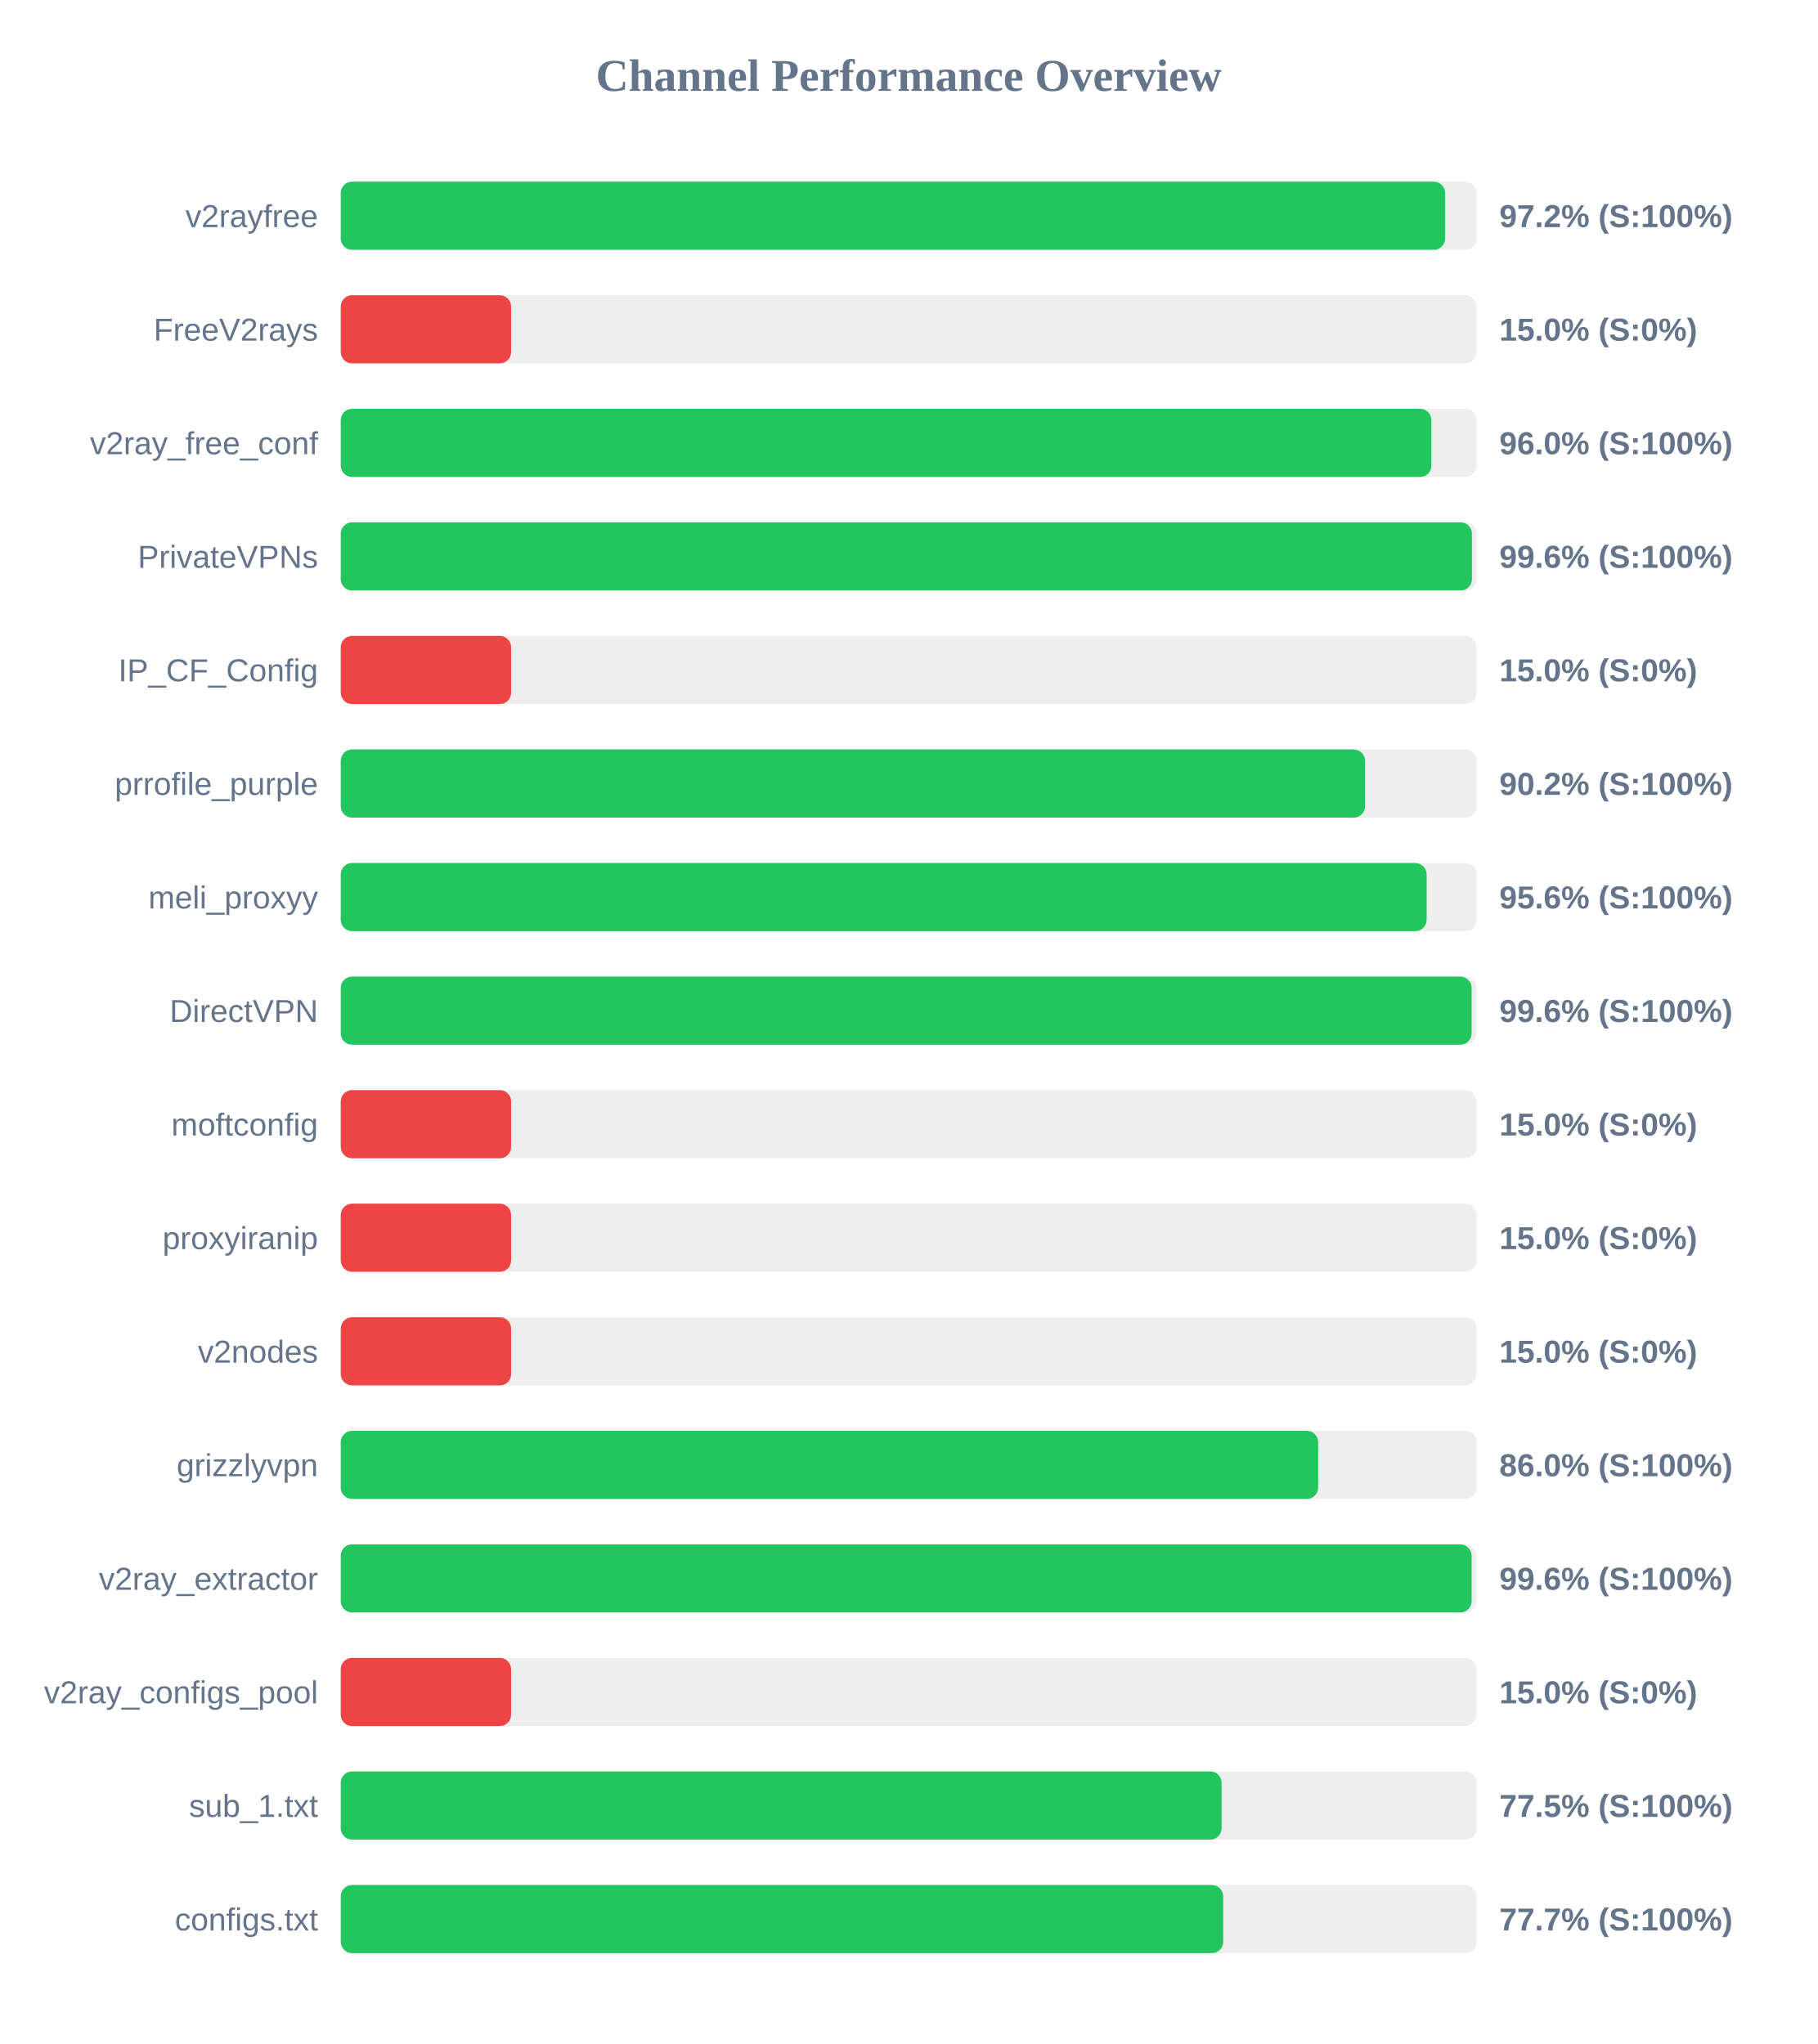
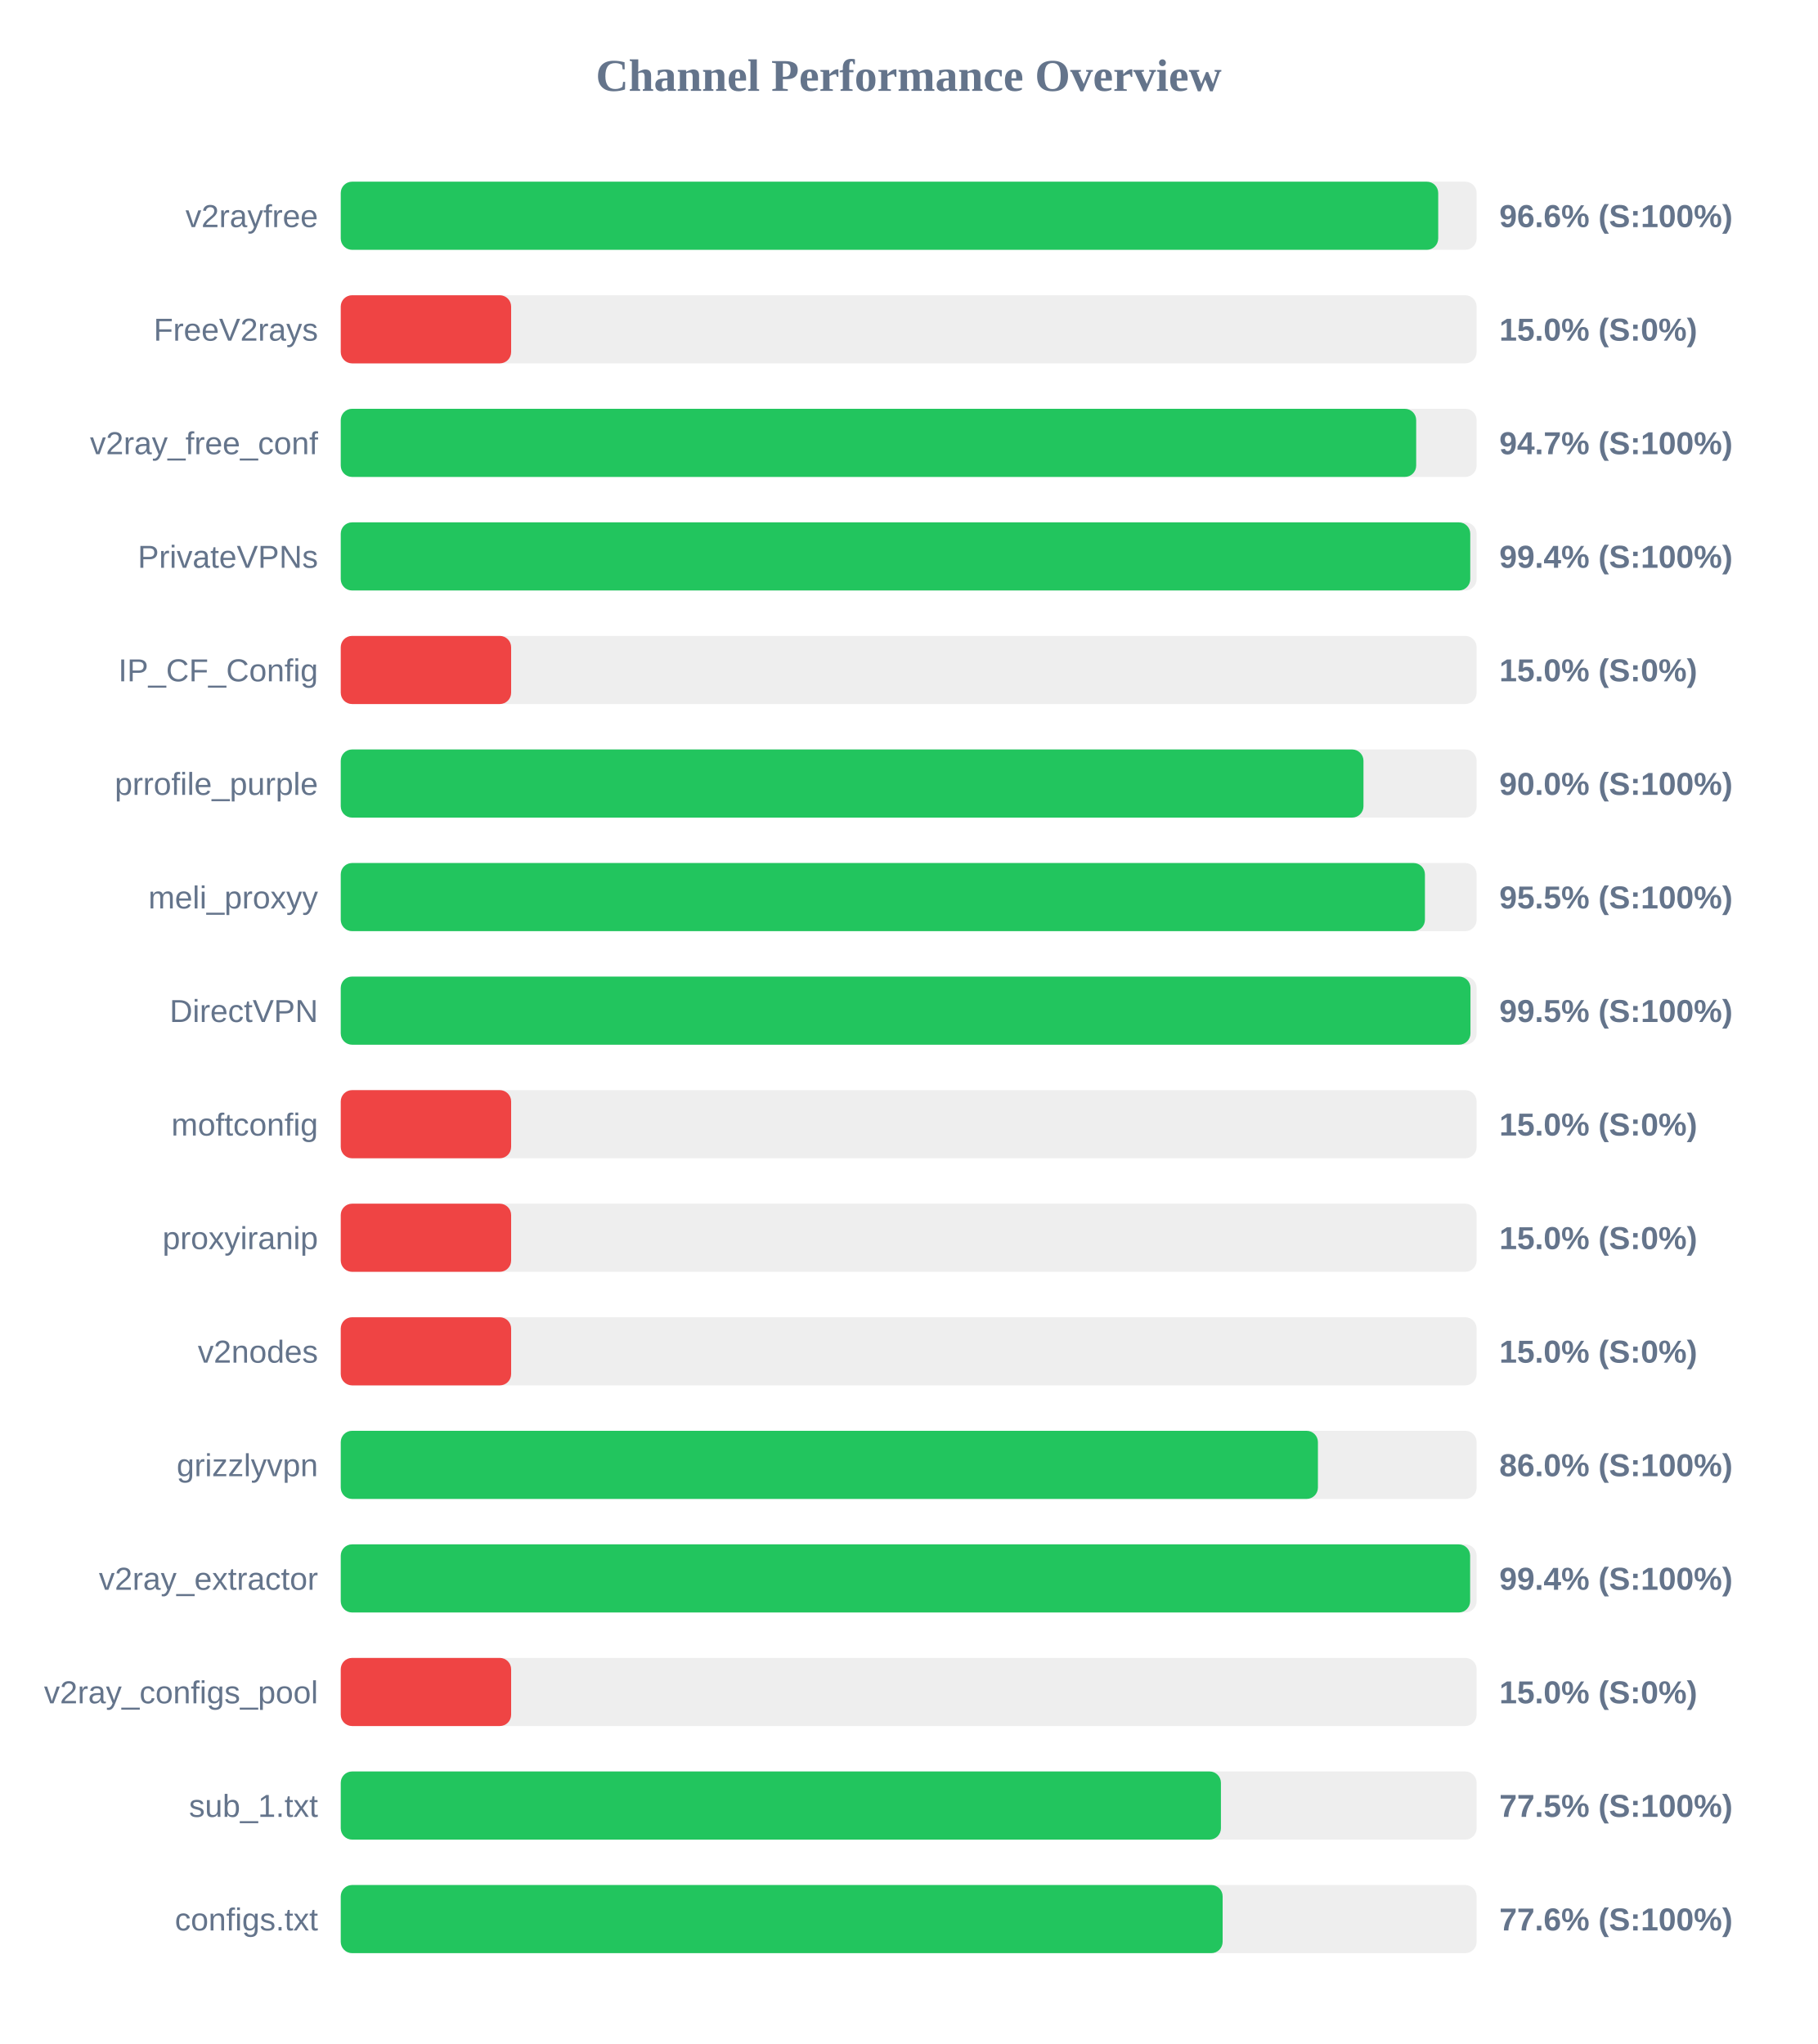
<svg xmlns="http://www.w3.org/2000/svg" width="800" height="900" version="1.1">
  <style>
        .row { font: 14px Arial; fill: #64748b; }
        .score { font: bold 14px Arial; fill: #64748b; }
    </style>
  <text x="400" y="40" text-anchor="middle" font-size="20px" font-weight="bold" fill="#64748b">Channel Performance Overview</text>
  <rect x="150" y="80" width="500" height="30" fill="#eee" rx="5" />
-   <rect x="150" y="80" width="486.15" height="30" fill="#22c55e" rx="5" />
+   <rect x="150" y="80" width="483.1" height="30" fill="#22c55e" rx="5" />
  <text x="140" y="100" text-anchor="end" class="row">v2rayfree</text>
-   <text x="660" y="100" text-anchor="start" class="score">97.2% (S:100%)</text>
+   <text x="660" y="100" text-anchor="start" class="score">96.6% (S:100%)</text>
  <rect x="150" y="130" width="500" height="30" fill="#eee" rx="5" />
  <rect x="150" y="130" width="75.0" height="30" fill="#ef4444" rx="5" />
  <text x="140" y="150" text-anchor="end" class="row">FreeV2rays</text>
  <text x="660" y="150" text-anchor="start" class="score">15.0% (S:0%)</text>
  <rect x="150" y="180" width="500" height="30" fill="#eee" rx="5" />
-   <rect x="150" y="180" width="480.1" height="30" fill="#22c55e" rx="5" />
+   <rect x="150" y="180" width="473.4" height="30" fill="#22c55e" rx="5" />
  <text x="140" y="200" text-anchor="end" class="row">v2ray_free_conf</text>
-   <text x="660" y="200" text-anchor="start" class="score">96.0% (S:100%)</text>
+   <text x="660" y="200" text-anchor="start" class="score">94.7% (S:100%)</text>
  <rect x="150" y="230" width="500" height="30" fill="#eee" rx="5" />
-   <rect x="150" y="230" width="497.95" height="30" fill="#22c55e" rx="5" />
+   <rect x="150" y="230" width="497.2" height="30" fill="#22c55e" rx="5" />
  <text x="140" y="250" text-anchor="end" class="row">PrivateVPNs</text>
-   <text x="660" y="250" text-anchor="start" class="score">99.6% (S:100%)</text>
+   <text x="660" y="250" text-anchor="start" class="score">99.4% (S:100%)</text>
  <rect x="150" y="280" width="500" height="30" fill="#eee" rx="5" />
  <rect x="150" y="280" width="75.0" height="30" fill="#ef4444" rx="5" />
  <text x="140" y="300" text-anchor="end" class="row">IP_CF_Config</text>
  <text x="660" y="300" text-anchor="start" class="score">15.0% (S:0%)</text>
  <rect x="150" y="330" width="500" height="30" fill="#eee" rx="5" />
-   <rect x="150" y="330" width="450.9" height="30" fill="#22c55e" rx="5" />
+   <rect x="150" y="330" width="450.2" height="30" fill="#22c55e" rx="5" />
  <text x="140" y="350" text-anchor="end" class="row">prrofile_purple</text>
-   <text x="660" y="350" text-anchor="start" class="score">90.2% (S:100%)</text>
+   <text x="660" y="350" text-anchor="start" class="score">90.0% (S:100%)</text>
  <rect x="150" y="380" width="500" height="30" fill="#eee" rx="5" />
-   <rect x="150" y="380" width="478.0" height="30" fill="#22c55e" rx="5" />
+   <rect x="150" y="380" width="477.25" height="30" fill="#22c55e" rx="5" />
  <text x="140" y="400" text-anchor="end" class="row">meli_proxyy</text>
-   <text x="660" y="400" text-anchor="start" class="score">95.6% (S:100%)</text>
+   <text x="660" y="400" text-anchor="start" class="score">95.5% (S:100%)</text>
  <rect x="150" y="430" width="500" height="30" fill="#eee" rx="5" />
-   <rect x="150" y="430" width="497.8" height="30" fill="#22c55e" rx="5" />
+   <rect x="150" y="430" width="497.3" height="30" fill="#22c55e" rx="5" />
  <text x="140" y="450" text-anchor="end" class="row">DirectVPN</text>
-   <text x="660" y="450" text-anchor="start" class="score">99.6% (S:100%)</text>
+   <text x="660" y="450" text-anchor="start" class="score">99.5% (S:100%)</text>
  <rect x="150" y="480" width="500" height="30" fill="#eee" rx="5" />
  <rect x="150" y="480" width="75.0" height="30" fill="#ef4444" rx="5" />
  <text x="140" y="500" text-anchor="end" class="row">moftconfig</text>
  <text x="660" y="500" text-anchor="start" class="score">15.0% (S:0%)</text>
  <rect x="150" y="530" width="500" height="30" fill="#eee" rx="5" />
  <rect x="150" y="530" width="75.0" height="30" fill="#ef4444" rx="5" />
  <text x="140" y="550" text-anchor="end" class="row">proxyiranip</text>
  <text x="660" y="550" text-anchor="start" class="score">15.0% (S:0%)</text>
  <rect x="150" y="580" width="500" height="30" fill="#eee" rx="5" />
  <rect x="150" y="580" width="75.0" height="30" fill="#ef4444" rx="5" />
  <text x="140" y="600" text-anchor="end" class="row">v2nodes</text>
  <text x="660" y="600" text-anchor="start" class="score">15.0% (S:0%)</text>
  <rect x="150" y="630" width="500" height="30" fill="#eee" rx="5" />
-   <rect x="150" y="630" width="430.25" height="30" fill="#22c55e" rx="5" />
+   <rect x="150" y="630" width="430.15" height="30" fill="#22c55e" rx="5" />
  <text x="140" y="650" text-anchor="end" class="row">grizzlyvpn</text>
  <text x="660" y="650" text-anchor="start" class="score">86.0% (S:100%)</text>
  <rect x="150" y="680" width="500" height="30" fill="#eee" rx="5" />
-   <rect x="150" y="680" width="497.8" height="30" fill="#22c55e" rx="5" />
+   <rect x="150" y="680" width="497.15" height="30" fill="#22c55e" rx="5" />
  <text x="140" y="700" text-anchor="end" class="row">v2ray_extractor</text>
-   <text x="660" y="700" text-anchor="start" class="score">99.6% (S:100%)</text>
+   <text x="660" y="700" text-anchor="start" class="score">99.4% (S:100%)</text>
  <rect x="150" y="730" width="500" height="30" fill="#eee" rx="5" />
  <rect x="150" y="730" width="75.0" height="30" fill="#ef4444" rx="5" />
  <text x="140" y="750" text-anchor="end" class="row">v2ray_configs_pool</text>
  <text x="660" y="750" text-anchor="start" class="score">15.0% (S:0%)</text>
  <rect x="150" y="780" width="500" height="30" fill="#eee" rx="5" />
-   <rect x="150" y="780" width="387.75" height="30" fill="#22c55e" rx="5" />
+   <rect x="150" y="780" width="387.45" height="30" fill="#22c55e" rx="5" />
  <text x="140" y="800" text-anchor="end" class="row">sub_1.txt</text>
  <text x="660" y="800" text-anchor="start" class="score">77.5% (S:100%)</text>
  <rect x="150" y="830" width="500" height="30" fill="#eee" rx="5" />
-   <rect x="150" y="830" width="388.45" height="30" fill="#22c55e" rx="5" />
+   <rect x="150" y="830" width="388.2" height="30" fill="#22c55e" rx="5" />
  <text x="140" y="850" text-anchor="end" class="row">configs.txt</text>
-   <text x="660" y="850" text-anchor="start" class="score">77.7% (S:100%)</text>
+   <text x="660" y="850" text-anchor="start" class="score">77.6% (S:100%)</text>
</svg>
